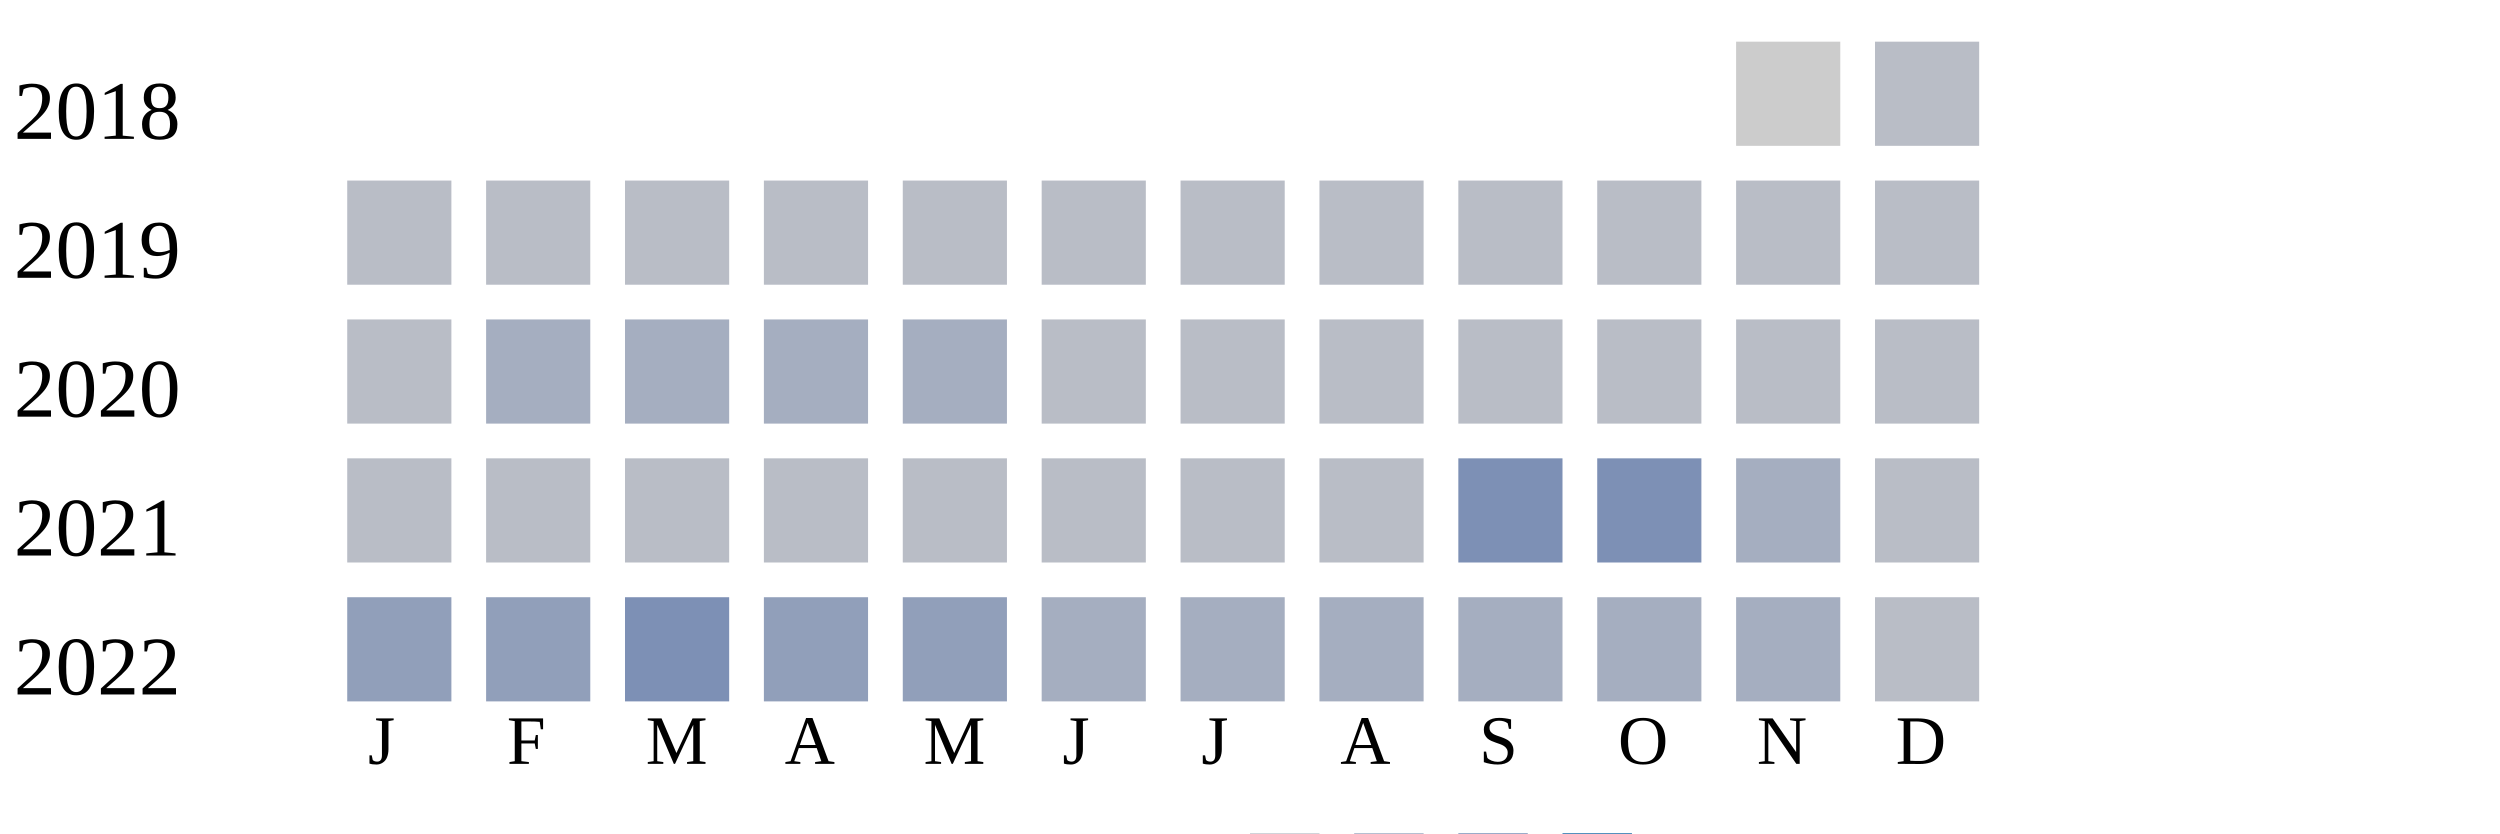
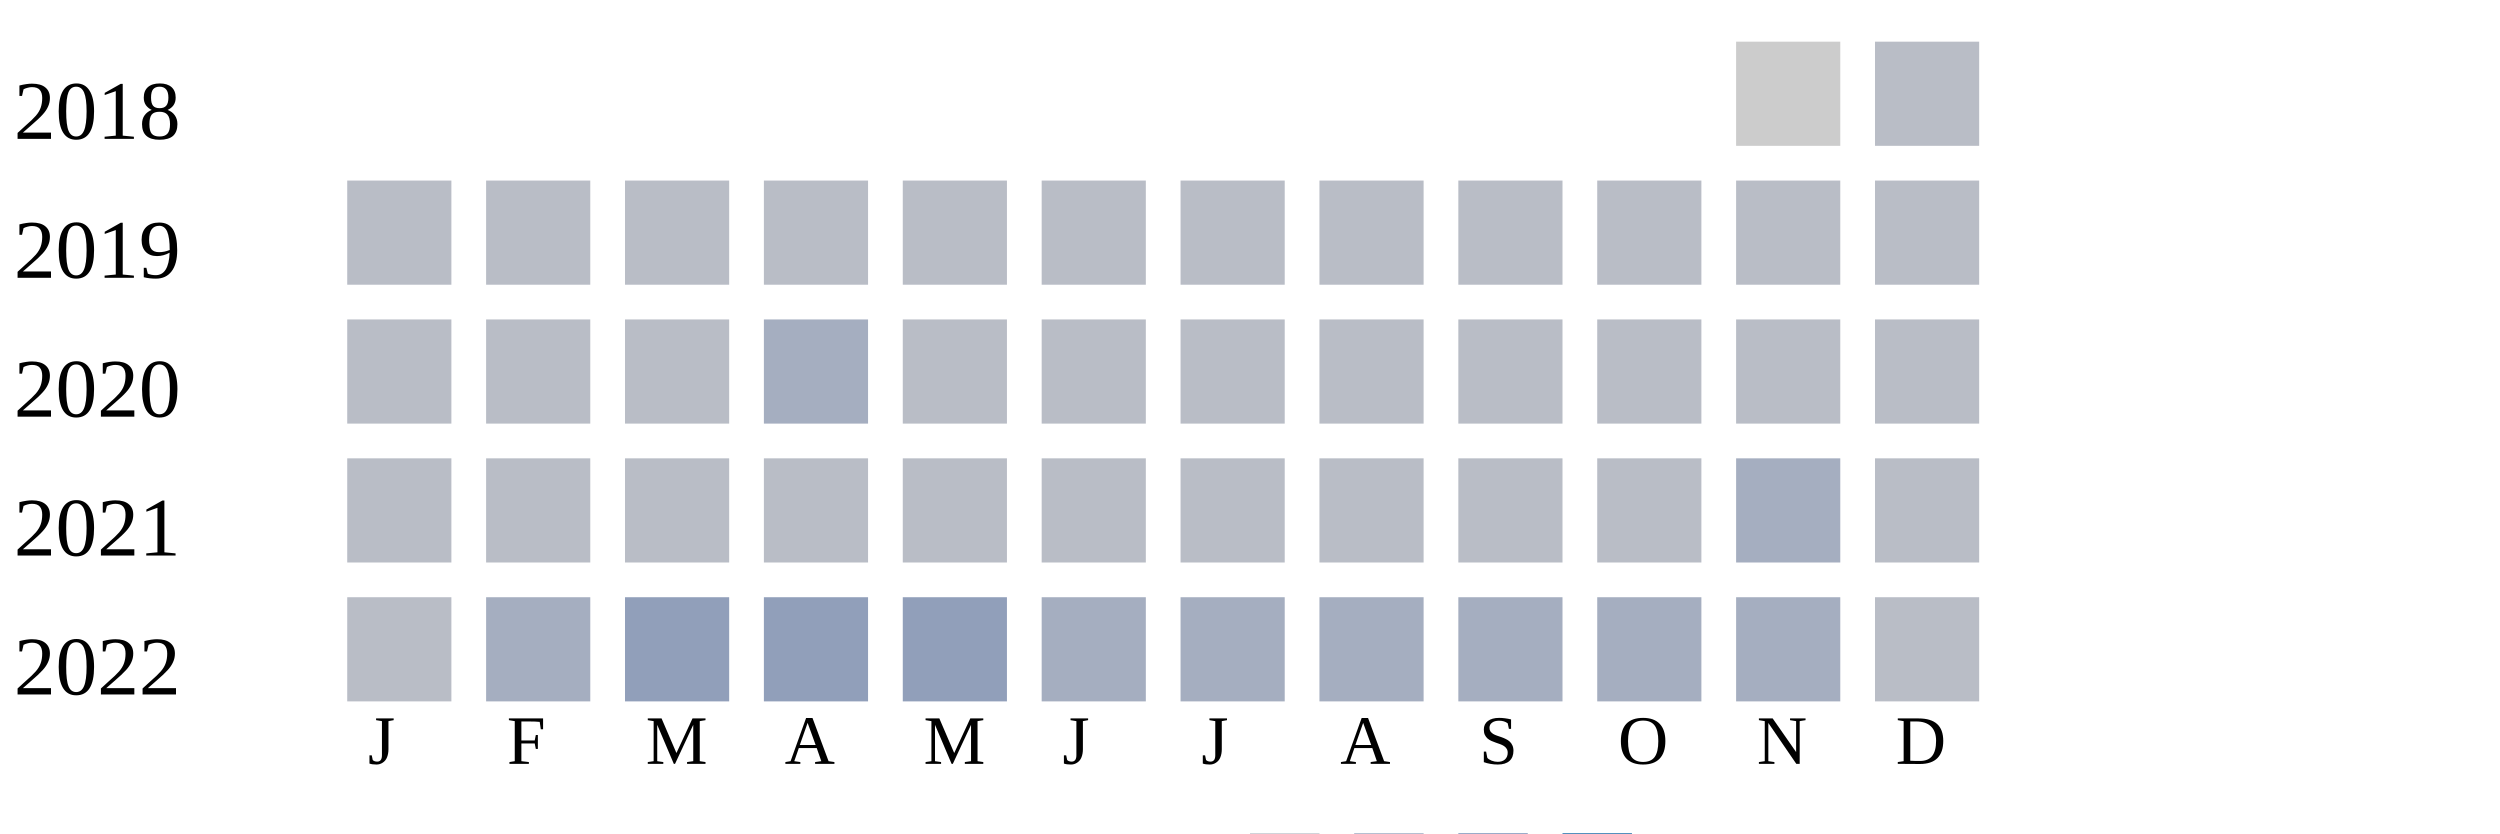
<svg xmlns="http://www.w3.org/2000/svg" width="360" height="120">
  <g transform="translate(0 0)">
    <text x="2" y="20">2018</text>
    <rect x="250" y="6" width="15" height="15" fill="#cccccc" />
    <rect x="270" y="6" width="15" height="15" fill="#b9bdc6" />
  </g>
  <g transform="translate(0 20)">
    <text x="2" y="20">2019</text>
    <rect x="50" y="6" width="15" height="15" fill="#b9bdc6" />
    <rect x="70" y="6" width="15" height="15" fill="#b9bdc6" />
    <rect x="90" y="6" width="15" height="15" fill="#b9bdc6" />
    <rect x="110" y="6" width="15" height="15" fill="#b9bdc6" />
    <rect x="130" y="6" width="15" height="15" fill="#b9bdc6" />
    <rect x="150" y="6" width="15" height="15" fill="#b9bdc6" />
    <rect x="170" y="6" width="15" height="15" fill="#b9bdc6" />
    <rect x="190" y="6" width="15" height="15" fill="#b9bdc6" />
    <rect x="210" y="6" width="15" height="15" fill="#b9bdc6" />
    <rect x="230" y="6" width="15" height="15" fill="#b9bdc6" />
    <rect x="250" y="6" width="15" height="15" fill="#b9bdc6" />
    <rect x="270" y="6" width="15" height="15" fill="#b9bdc6" />
  </g>
  <g transform="translate(0 40)">
    <text x="2" y="20">2020</text>
    <rect x="50" y="6" width="15" height="15" fill="#b9bdc6" />
-     <rect x="70" y="6" width="15" height="15" fill="#a5aec0" />
-     <rect x="90" y="6" width="15" height="15" fill="#a5aec0" />
+     <rect x="70" y="6" width="15" height="15" fill="#b9bdc6" />
+     <rect x="90" y="6" width="15" height="15" fill="#b9bdc6" />
    <rect x="110" y="6" width="15" height="15" fill="#a5aec0" />
-     <rect x="130" y="6" width="15" height="15" fill="#a5aec0" />
+     <rect x="130" y="6" width="15" height="15" fill="#b9bdc6" />
    <rect x="150" y="6" width="15" height="15" fill="#b9bdc6" />
    <rect x="170" y="6" width="15" height="15" fill="#b9bdc6" />
    <rect x="190" y="6" width="15" height="15" fill="#b9bdc6" />
    <rect x="210" y="6" width="15" height="15" fill="#b9bdc6" />
    <rect x="230" y="6" width="15" height="15" fill="#b9bdc6" />
    <rect x="250" y="6" width="15" height="15" fill="#b9bdc6" />
    <rect x="270" y="6" width="15" height="15" fill="#b9bdc6" />
  </g>
  <g transform="translate(0 60)">
    <text x="2" y="20">2021</text>
    <rect x="50" y="6" width="15" height="15" fill="#b9bdc6" />
    <rect x="70" y="6" width="15" height="15" fill="#b9bdc6" />
    <rect x="90" y="6" width="15" height="15" fill="#b9bdc6" />
    <rect x="110" y="6" width="15" height="15" fill="#b9bdc6" />
    <rect x="130" y="6" width="15" height="15" fill="#b9bdc6" />
    <rect x="150" y="6" width="15" height="15" fill="#b9bdc6" />
    <rect x="170" y="6" width="15" height="15" fill="#b9bdc6" />
    <rect x="190" y="6" width="15" height="15" fill="#b9bdc6" />
-     <rect x="210" y="6" width="15" height="15" fill="#7d90b5" />
-     <rect x="230" y="6" width="15" height="15" fill="#7d90b5" />
+     <rect x="210" y="6" width="15" height="15" fill="#b9bdc6" />
+     <rect x="230" y="6" width="15" height="15" fill="#b9bdc6" />
    <rect x="250" y="6" width="15" height="15" fill="#a5aec0" />
    <rect x="270" y="6" width="15" height="15" fill="#b9bdc6" />
  </g>
  <g transform="translate(0 80)">
    <text x="2" y="20">2022</text>
-     <rect x="50" y="6" width="15" height="15" fill="#919fba" />
-     <rect x="70" y="6" width="15" height="15" fill="#919fba" />
-     <rect x="90" y="6" width="15" height="15" fill="#7d90b5" />
+     <rect x="50" y="6" width="15" height="15" fill="#b9bdc6" />
+     <rect x="70" y="6" width="15" height="15" fill="#a5aec0" />
+     <rect x="90" y="6" width="15" height="15" fill="#919fba" />
    <rect x="110" y="6" width="15" height="15" fill="#919fba" />
    <rect x="130" y="6" width="15" height="15" fill="#919fba" />
    <rect x="150" y="6" width="15" height="15" fill="#a5aec0" />
    <rect x="170" y="6" width="15" height="15" fill="#a5aec0" />
    <rect x="190" y="6" width="15" height="15" fill="#a5aec0" />
    <rect x="210" y="6" width="15" height="15" fill="#a5aec0" />
    <rect x="230" y="6" width="15" height="15" fill="#a5aec0" />
    <rect x="250" y="6" width="15" height="15" fill="#a5aec0" />
    <rect x="270" y="6" width="15" height="15" fill="#b9bdc6" />
  </g>
  <text style="font-size: 10px; text-align: center" x="53" y="110">J</text>
  <text style="font-size: 10px; text-align: center" x="73" y="110">F</text>
  <text style="font-size: 10px; text-align: center" x="93" y="110">M</text>
  <text style="font-size: 10px; text-align: center" x="113" y="110">A</text>
  <text style="font-size: 10px; text-align: center" x="133" y="110">M</text>
  <text style="font-size: 10px; text-align: center" x="153" y="110">J</text>
  <text style="font-size: 10px; text-align: center" x="173" y="110">J</text>
  <text style="font-size: 10px; text-align: center" x="193" y="110">A</text>
  <text style="font-size: 10px; text-align: center" x="213" y="110">S</text>
  <text style="font-size: 10px; text-align: center" x="233" y="110">O</text>
  <text style="font-size: 10px; text-align: center" x="253" y="110">N</text>
  <text style="font-size: 10px; text-align: center" x="273" y="110">D</text>
  <text style="font-size: 10px;" x="155" y="129">Less</text>
  <rect fill="#b9bdc6" width="10" height="10" x="180" y="120" />
  <rect fill="#919fba" width="10" height="10" x="195" y="120" />
  <rect fill="#6882ae" width="10" height="10" x="210" y="120" />
  <rect fill="#005a9c" width="10" height="10" x="225" y="120" />
  <text x="240" y="129" style="font-size: 10px;">More</text>
</svg>
